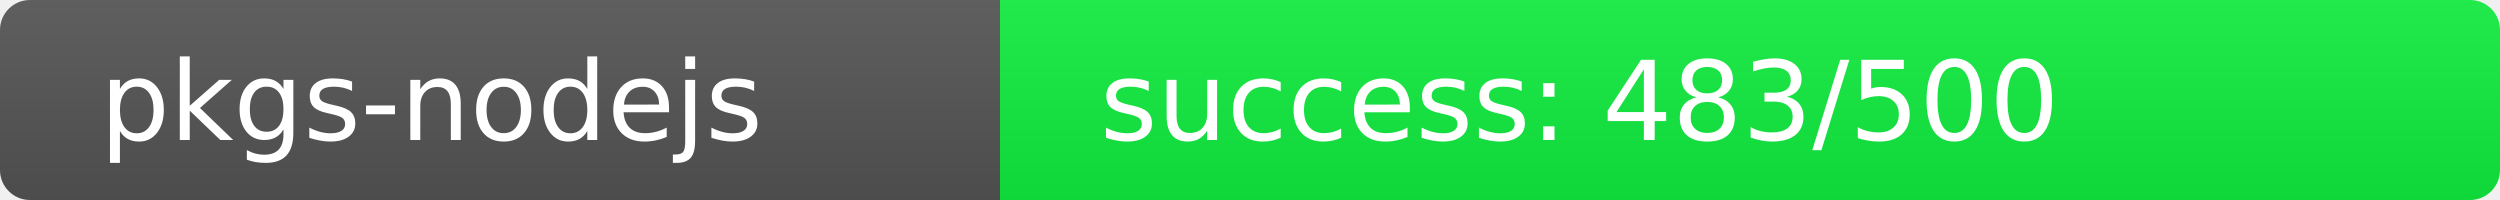
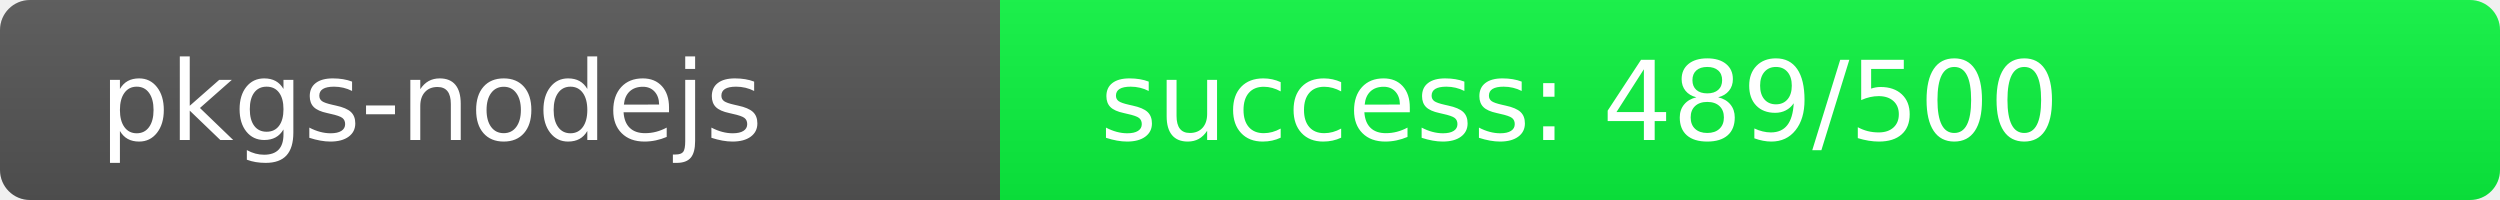
<svg xmlns="http://www.w3.org/2000/svg" width="250" height="20" role="img">
  <linearGradient id="s" x2="0" y2="100%">
    <stop offset="0" stop-color="#bbb" stop-opacity=".1" />
    <stop offset="1" stop-opacity=".1" />
  </linearGradient>
  <clipPath id="r">
    <rect width="250" height="20" rx="3" fill="#fff" />
  </clipPath>
  <g clip-path="url(#r)">
    <rect width="100" height="20" fill="#555" />
-     <rect x="100" width="150" height="20" fill="rgb(17,239,64)" />
+     <rect x="100" width="150" height="20" fill="rgb(11,245,64)" />
    <rect width="250" height="20" fill="url(#s)" />
  </g>
  <g fill="#fff" text-anchor="start" font-family="Verdana,Geneva,DejaVu Sans,sans-serif" text-rendering="geometricPrecision" font-size="110">
    <text x="100" y="140" transform="scale(.1)" fill="#fff">pkgs-nodejs</text>
-     <text x="1100" y="140" transform="scale(.1)" fill="#fff">success: 483/500</text>
+     <text x="1100" y="140" transform="scale(.1)" fill="#fff">success: 489/500</text>
  </g>
</svg>
